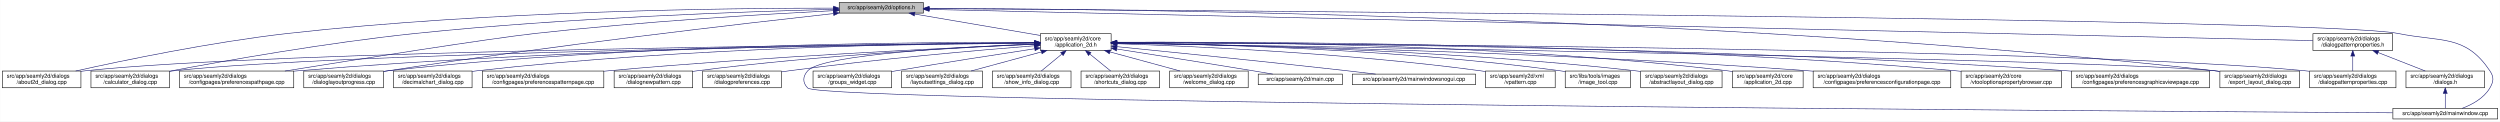
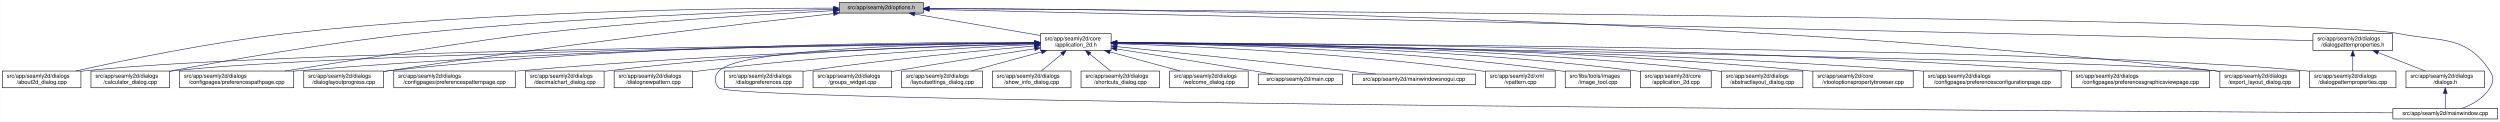
<svg xmlns="http://www.w3.org/2000/svg" xmlns:xlink="http://www.w3.org/1999/xlink" width="4487pt" height="218pt" viewBox="0.00 0.00 4486.50 218.00">
  <g id="graph0" class="graph" transform="scale(1 1) rotate(0) translate(4 214)">
    <polygon fill="white" stroke="transparent" points="-4,4 -4,-214 4482.5,-214 4482.5,4 -4,4" />
    <g id="node1" class="node">
      <g id="a_node1">
        <a xlink:title=" ">
          <polygon fill="#bfbfbf" stroke="black" points="1502,-190.5 1502,-209.5 1653,-209.5 1653,-190.5 1502,-190.5" />
          <text text-anchor="middle" x="1577.5" y="-197.5" font-family="Helvetica,sans-Serif" font-size="10.00">src/app/seamly2d/options.h</text>
        </a>
      </g>
    </g>
    <g id="node2" class="node">
      <g id="a_node2">
        <a xlink:href="../../d7/d61/application__2d_8h.html" target="_top" xlink:title=" ">
          <polygon fill="white" stroke="black" points="1863,-123.5 1863,-153.5 1990,-153.5 1990,-123.5 1863,-123.5" />
          <text text-anchor="start" x="1871" y="-141.5" font-family="Helvetica,sans-Serif" font-size="10.00">src/app/seamly2d/core</text>
          <text text-anchor="middle" x="1926.5" y="-130.5" font-family="Helvetica,sans-Serif" font-size="10.00">/application_2d.h</text>
        </a>
      </g>
    </g>
    <g id="edge1" class="edge">
      <path fill="none" stroke="midnightblue" d="M1637.67,-188.74C1700.56,-178.02 1798.86,-161.26 1862.98,-150.33" />
      <polygon fill="midnightblue" stroke="midnightblue" points="1636.77,-185.34 1627.5,-190.48 1637.95,-192.24 1636.77,-185.34" />
    </g>
-     <g id="node3" class="node">
-       <g id="a_node3">
+     <g id="node4" class="node">
+       <g id="a_node4">
        <a xlink:href="../../d9/d7f/about2d__dialog_8cpp.html" target="_top" xlink:title=" ">
          <polygon fill="white" stroke="black" points="0,-56.5 0,-86.5 141,-86.5 141,-56.5 0,-56.5" />
          <text text-anchor="start" x="8" y="-74.5" font-family="Helvetica,sans-Serif" font-size="10.00">src/app/seamly2d/dialogs</text>
          <text text-anchor="middle" x="70.5" y="-63.5" font-family="Helvetica,sans-Serif" font-size="10.00">/about2d_dialog.cpp</text>
        </a>
      </g>
    </g>
    <g id="edge27" class="edge">
      <path fill="none" stroke="midnightblue" d="M1491.67,-199.44C1310.27,-199.48 874.82,-194.85 512.5,-154 375.26,-138.52 216.5,-105.49 131.59,-86.57" />
      <polygon fill="midnightblue" stroke="midnightblue" points="1491.68,-202.94 1501.68,-199.43 1491.68,-195.94 1491.68,-202.94" />
    </g>
-     <g id="node9" class="node">
-       <g id="a_node9">
+     <g id="node6" class="node">
+       <g id="a_node6">
        <a xlink:href="../../d7/dfa/calculator__dialog_8cpp.html" target="_top" xlink:title=" ">
          <polygon fill="white" stroke="black" points="159,-56.5 159,-86.5 300,-86.5 300,-56.5 159,-56.5" />
          <text text-anchor="start" x="167" y="-74.5" font-family="Helvetica,sans-Serif" font-size="10.00">src/app/seamly2d/dialogs</text>
          <text text-anchor="middle" x="229.5" y="-63.5" font-family="Helvetica,sans-Serif" font-size="10.00">/calculator_dialog.cpp</text>
        </a>
      </g>
    </g>
    <g id="edge28" class="edge">
      <path fill="none" stroke="midnightblue" d="M1491.61,-197.2C1339.88,-193.39 1014.6,-182.41 741.5,-154 583.04,-137.52 398.94,-104.87 300.41,-86.28" />
      <polygon fill="midnightblue" stroke="midnightblue" points="1491.71,-200.7 1501.79,-197.45 1491.88,-193.71 1491.71,-200.7" />
    </g>
-     <g id="node11" class="node">
-       <g id="a_node11">
+     <g id="node10" class="node">
+       <g id="a_node10">
        <a xlink:href="../../dc/d20/preferencespathpage_8cpp.html" target="_top" xlink:title=" ">
          <polygon fill="white" stroke="black" points="318,-56.5 318,-86.5 523,-86.5 523,-56.5 318,-56.5" />
          <text text-anchor="start" x="326" y="-74.5" font-family="Helvetica,sans-Serif" font-size="10.00">src/app/seamly2d/dialogs</text>
          <text text-anchor="middle" x="420.5" y="-63.5" font-family="Helvetica,sans-Serif" font-size="10.00">/configpages/preferencespathpage.cpp</text>
        </a>
      </g>
    </g>
    <g id="edge29" class="edge">
      <path fill="none" stroke="midnightblue" d="M1491.58,-194.91C1371.55,-188.71 1146.99,-175.35 956.5,-154 871.26,-144.45 635.73,-107.19 507.1,-86.52" />
      <polygon fill="midnightblue" stroke="midnightblue" points="1491.64,-198.42 1501.81,-195.44 1492,-191.43 1491.64,-198.42" />
    </g>
    <g id="node13" class="node">
      <g id="a_node13">
        <a xlink:href="../../d6/d89/dialoglayoutprogress_8cpp.html" target="_top" xlink:title=" ">
          <polygon fill="white" stroke="black" points="541,-56.5 541,-86.5 684,-86.5 684,-56.5 541,-56.5" />
          <text text-anchor="start" x="549" y="-74.5" font-family="Helvetica,sans-Serif" font-size="10.00">src/app/seamly2d/dialogs</text>
          <text text-anchor="middle" x="612.5" y="-63.5" font-family="Helvetica,sans-Serif" font-size="10.00">/dialoglayoutprogress.cpp</text>
        </a>
      </g>
    </g>
    <g id="edge30" class="edge">
-       <path fill="none" stroke="midnightblue" d="M1491.69,-189.68C1333.36,-172.15 984.76,-131.95 692.5,-87 689.85,-86.59 687.15,-86.17 684.43,-85.72" />
-       <polygon fill="midnightblue" stroke="midnightblue" points="1491.51,-193.18 1501.84,-190.8 1492.28,-186.23 1491.51,-193.18" />
+       <path fill="none" stroke="midnightblue" d="M1491.79,-189.62C1333.66,-171.97 985.48,-131.6 693.5,-87 690.39,-86.53 687.22,-86.03 684.02,-85.51" />
+       <polygon fill="midnightblue" stroke="midnightblue" points="1491.61,-193.12 1501.93,-190.74 1492.38,-186.16 1491.61,-193.12" />
    </g>
    <g id="node17" class="node">
      <g id="a_node17">
        <a xlink:href="../../dd/d54/export__layout__dialog_8cpp.html" target="_top" xlink:title=" ">
          <polygon fill="white" stroke="black" points="3980,-56.5 3980,-86.5 4123,-86.5 4123,-56.5 3980,-56.5" />
          <text text-anchor="start" x="3988" y="-74.5" font-family="Helvetica,sans-Serif" font-size="10.00">src/app/seamly2d/dialogs</text>
          <text text-anchor="middle" x="4051.5" y="-63.5" font-family="Helvetica,sans-Serif" font-size="10.00">/export_layout_dialog.cpp</text>
        </a>
      </g>
    </g>
    <g id="edge35" class="edge">
      <path fill="none" stroke="midnightblue" d="M1663.53,-199.02C1974.97,-198.22 3072.47,-187.96 3970.5,-87 3973.48,-86.66 3976.52,-86.29 3979.58,-85.88" />
      <polygon fill="midnightblue" stroke="midnightblue" points="1663.22,-195.52 1653.22,-199.04 1663.23,-202.52 1663.22,-195.52" />
    </g>
    <g id="node26" class="node">
      <g id="a_node26">
        <a xlink:href="../../d8/dd9/mainwindow_8cpp.html" target="_top" xlink:title=" ">
          <polygon fill="white" stroke="black" points="4290.5,-0.5 4290.5,-19.5 4478.5,-19.5 4478.5,-0.5 4290.5,-0.5" />
          <text text-anchor="middle" x="4384.5" y="-7.5" font-family="Helvetica,sans-Serif" font-size="10.00">src/app/seamly2d/mainwindow.cpp</text>
        </a>
      </g>
    </g>
    <g id="edge36" class="edge">
      <path fill="none" stroke="midnightblue" d="M1663.59,-198.47C2112.31,-195.58 4167.54,-180.9 4299.5,-154 4377.05,-138.19 4420.3,-152.66 4464.5,-87 4472.19,-75.57 4471.46,-67.89 4464.5,-56 4453.8,-37.71 4432.63,-26.27 4414.75,-19.51" />
      <polygon fill="midnightblue" stroke="midnightblue" points="1663.27,-194.97 1653.3,-198.53 1663.32,-201.97 1663.27,-194.97" />
    </g>
    <g id="node28" class="node">
      <g id="a_node28">
        <a xlink:href="../../d5/d4e/dialogpatternproperties_8h.html" target="_top" xlink:title=" ">
          <polygon fill="white" stroke="black" points="4147,-123.5 4147,-153.5 4290,-153.5 4290,-123.5 4147,-123.5" />
          <text text-anchor="start" x="4155" y="-141.5" font-family="Helvetica,sans-Serif" font-size="10.00">src/app/seamly2d/dialogs</text>
          <text text-anchor="middle" x="4218.5" y="-130.5" font-family="Helvetica,sans-Serif" font-size="10.00">/dialogpatternproperties.h</text>
        </a>
      </g>
    </g>
    <g id="edge31" class="edge">
      <path fill="none" stroke="midnightblue" d="M1663.5,-197.06C2067.81,-187.95 3775.47,-149.48 4146.97,-141.11" />
      <polygon fill="midnightblue" stroke="midnightblue" points="1663.26,-193.57 1653.34,-197.29 1663.42,-200.57 1663.26,-193.57" />
    </g>
+     <g id="node3" class="node">
+       <g id="a_node3">
+         <a xlink:href="../../df/d3e/application__2d_8cpp.html" target="_top" xlink:title=" ">
+           <polygon fill="white" stroke="black" points="2940,-56.5 2940,-86.5 3067,-86.5 3067,-56.5 2940,-56.5" />
+           <text text-anchor="start" x="2948" y="-74.5" font-family="Helvetica,sans-Serif" font-size="10.00">src/app/seamly2d/core</text>
+           <text text-anchor="middle" x="3003.5" y="-63.5" font-family="Helvetica,sans-Serif" font-size="10.00">/application_2d.cpp</text>
+         </a>
+       </g>
+     </g>
    <g id="edge2" class="edge">
+       <path fill="none" stroke="midnightblue" d="M2000.34,-137.46C2166.92,-136.57 2584.41,-129.84 2930.5,-87 2933.58,-86.62 2936.72,-86.18 2939.89,-85.7" />
+       <polygon fill="midnightblue" stroke="midnightblue" points="2000.19,-133.96 1990.21,-137.51 2000.23,-140.96 2000.19,-133.96" />
+     </g>
+     <g id="edge3" class="edge">
      <path fill="none" stroke="midnightblue" d="M1852.53,-136.91C1560.58,-134.34 487.72,-122.63 149.5,-87 146.73,-86.71 143.9,-86.37 141.06,-86" />
      <polygon fill="midnightblue" stroke="midnightblue" points="1852.56,-140.41 1862.59,-137 1852.62,-133.41 1852.56,-140.41" />
    </g>
-     <g id="node4" class="node">
-       <g id="a_node4">
-         <a xlink:href="../../dd/db4/abstractlayout__dialog_8cpp.html" target="_top" xlink:title=" ">
-           <polygon fill="white" stroke="black" points="2940.5,-56.5 2940.5,-86.5 3086.5,-86.5 3086.5,-56.5 2940.5,-56.5" />
-           <text text-anchor="start" x="2948.5" y="-74.5" font-family="Helvetica,sans-Serif" font-size="10.00">src/app/seamly2d/dialogs</text>
-           <text text-anchor="middle" x="3013.5" y="-63.5" font-family="Helvetica,sans-Serif" font-size="10.00">/abstractlayout_dialog.cpp</text>
-         </a>
-       </g>
-     </g>
-     <g id="edge3" class="edge">
-       <path fill="none" stroke="midnightblue" d="M2000.27,-136.88C2166.71,-134.81 2583.94,-125.84 2930.5,-87 2933.7,-86.64 2936.96,-86.24 2940.25,-85.8" />
-       <polygon fill="midnightblue" stroke="midnightblue" points="2000.11,-133.38 1990.15,-137 2000.19,-140.38 2000.11,-133.38" />
-     </g>
    <g id="node5" class="node">
      <g id="a_node5">
-         <a xlink:href="../../df/d3e/application__2d_8cpp.html" target="_top" xlink:title=" ">
-           <polygon fill="white" stroke="black" points="3105,-56.5 3105,-86.5 3232,-86.5 3232,-56.5 3105,-56.5" />
-           <text text-anchor="start" x="3113" y="-74.5" font-family="Helvetica,sans-Serif" font-size="10.00">src/app/seamly2d/core</text>
-           <text text-anchor="middle" x="3168.5" y="-63.5" font-family="Helvetica,sans-Serif" font-size="10.00">/application_2d.cpp</text>
+         <a xlink:href="../../dd/db4/abstractlayout__dialog_8cpp.html" target="_top" xlink:title=" ">
+           <polygon fill="white" stroke="black" points="3085.5,-56.5 3085.5,-86.5 3231.5,-86.5 3231.5,-56.5 3085.5,-56.5" />
+           <text text-anchor="start" x="3093.5" y="-74.5" font-family="Helvetica,sans-Serif" font-size="10.00">src/app/seamly2d/dialogs</text>
+           <text text-anchor="middle" x="3158.5" y="-63.5" font-family="Helvetica,sans-Serif" font-size="10.00">/abstractlayout_dialog.cpp</text>
        </a>
      </g>
    </g>
    <g id="edge4" class="edge">
-       <path fill="none" stroke="midnightblue" d="M2000.29,-138.22C2185.34,-139.16 2683.77,-136.49 3095.5,-87 3098.58,-86.63 3101.72,-86.2 3104.89,-85.73" />
-       <polygon fill="midnightblue" stroke="midnightblue" points="2000.16,-134.71 1990.14,-138.16 2000.12,-141.71 2000.16,-134.71" />
-     </g>
-     <g id="node6" class="node">
-       <g id="a_node6">
-         <a xlink:href="../../d2/d2d/preferencesconfigurationpage_8cpp.html" target="_top" xlink:title=" ">
-           <polygon fill="white" stroke="black" points="3250,-56.5 3250,-86.5 3497,-86.5 3497,-56.5 3250,-56.5" />
-           <text text-anchor="start" x="3258" y="-74.5" font-family="Helvetica,sans-Serif" font-size="10.00">src/app/seamly2d/dialogs</text>
-           <text text-anchor="middle" x="3373.5" y="-63.5" font-family="Helvetica,sans-Serif" font-size="10.00">/configpages/preferencesconfigurationpage.cpp</text>
-         </a>
-       </g>
+       <path fill="none" stroke="midnightblue" d="M2000.28,-137.55C2183.05,-136.96 2671.26,-131.01 3075.5,-87 3078.7,-86.65 3081.96,-86.26 3085.25,-85.82" />
+       <polygon fill="midnightblue" stroke="midnightblue" points="2000.23,-134.05 1990.24,-137.58 2000.25,-141.05 2000.23,-134.05" />
    </g>
    <g id="edge5" class="edge">
-       <path fill="none" stroke="midnightblue" d="M2000.26,-136.48C2200.14,-133.32 2768.87,-121.73 3240.5,-87 3243.63,-86.77 3246.79,-86.52 3249.99,-86.26" />
-       <polygon fill="midnightblue" stroke="midnightblue" points="2000.12,-132.98 1990.17,-136.64 2000.23,-139.98 2000.12,-132.98" />
+       <path fill="none" stroke="midnightblue" d="M1852.41,-136.67C1577.21,-133.35 613.89,-119.61 308.5,-87 305.73,-86.7 302.9,-86.37 300.06,-85.99" />
+       <polygon fill="midnightblue" stroke="midnightblue" points="1852.64,-140.17 1862.69,-136.79 1852.73,-133.17 1852.64,-140.17" />
    </g>
    <g id="node7" class="node">
      <g id="a_node7">
        <a xlink:href="../../d2/d00/vtooloptionspropertybrowser_8cpp.html" target="_top" xlink:title=" ">
-           <polygon fill="white" stroke="black" points="3515.5,-56.5 3515.5,-86.5 3695.5,-86.5 3695.5,-56.5 3515.5,-56.5" />
-           <text text-anchor="start" x="3523.5" y="-74.5" font-family="Helvetica,sans-Serif" font-size="10.00">src/app/seamly2d/core</text>
-           <text text-anchor="middle" x="3605.5" y="-63.5" font-family="Helvetica,sans-Serif" font-size="10.00">/vtooloptionspropertybrowser.cpp</text>
+           <polygon fill="white" stroke="black" points="3249.5,-56.5 3249.5,-86.5 3429.5,-86.5 3429.5,-56.5 3249.5,-56.5" />
+           <text text-anchor="start" x="3257.5" y="-74.5" font-family="Helvetica,sans-Serif" font-size="10.00">src/app/seamly2d/core</text>
+           <text text-anchor="middle" x="3339.5" y="-63.5" font-family="Helvetica,sans-Serif" font-size="10.00">/vtooloptionspropertybrowser.cpp</text>
        </a>
      </g>
    </g>
    <g id="edge6" class="edge">
-       <path fill="none" stroke="midnightblue" d="M2000.27,-138.07C2226.04,-139.19 2927.32,-138 3505.5,-87 3508.73,-86.71 3512.02,-86.4 3515.34,-86.05" />
-       <polygon fill="midnightblue" stroke="midnightblue" points="2000.22,-134.57 1990.2,-138.02 2000.19,-141.57 2000.22,-134.57" />
+       <path fill="none" stroke="midnightblue" d="M2000.34,-137.43C2200.42,-136.63 2769.59,-130.41 3240.5,-87 3243.44,-86.73 3246.43,-86.43 3249.44,-86.11" />
+       <polygon fill="midnightblue" stroke="midnightblue" points="2000.23,-133.93 1990.24,-137.46 2000.25,-140.93 2000.23,-133.93" />
    </g>
    <g id="node8" class="node">
      <g id="a_node8">
+         <a xlink:href="../../d2/d2d/preferencesconfigurationpage_8cpp.html" target="_top" xlink:title=" ">
+           <polygon fill="white" stroke="black" points="3448,-56.5 3448,-86.5 3695,-86.5 3695,-56.5 3448,-56.5" />
+           <text text-anchor="start" x="3456" y="-74.5" font-family="Helvetica,sans-Serif" font-size="10.00">src/app/seamly2d/dialogs</text>
+           <text text-anchor="middle" x="3571.5" y="-63.5" font-family="Helvetica,sans-Serif" font-size="10.00">/configpages/preferencesconfigurationpage.cpp</text>
+         </a>
+       </g>
+     </g>
+     <g id="edge7" class="edge">
+       <path fill="none" stroke="midnightblue" d="M2000.44,-137C2219.96,-135.09 2886.93,-126.22 3438.5,-87 3441.63,-86.78 3444.8,-86.54 3447.99,-86.28" />
+       <polygon fill="midnightblue" stroke="midnightblue" points="2000.3,-133.5 1990.33,-137.08 2000.36,-140.5 2000.3,-133.5" />
+     </g>
+     <g id="node9" class="node">
+       <g id="a_node9">
        <a xlink:href="../../d9/d70/preferencesgraphicsviewpage_8cpp.html" target="_top" xlink:title=" ">
          <polygon fill="white" stroke="black" points="3713.5,-56.5 3713.5,-86.5 3961.5,-86.5 3961.5,-56.5 3713.5,-56.5" />
          <text text-anchor="start" x="3721.5" y="-74.5" font-family="Helvetica,sans-Serif" font-size="10.00">src/app/seamly2d/dialogs</text>
          <text text-anchor="middle" x="3837.5" y="-63.5" font-family="Helvetica,sans-Serif" font-size="10.00">/configpages/preferencesgraphicsviewpage.cpp</text>
        </a>
      </g>
    </g>
-     <g id="edge7" class="edge">
-       <path fill="none" stroke="midnightblue" d="M2000.54,-137.52C2244.42,-137.14 3044.67,-132.27 3704.5,-87 3707.4,-86.8 3710.33,-86.59 3713.28,-86.36" />
-       <polygon fill="midnightblue" stroke="midnightblue" points="2000.37,-134.02 1990.37,-137.54 2000.38,-141.02 2000.37,-134.02" />
-     </g>
    <g id="edge8" class="edge">
-       <path fill="none" stroke="midnightblue" d="M1852.41,-136.67C1577.21,-133.35 613.89,-119.61 308.5,-87 305.73,-86.7 302.9,-86.37 300.06,-85.99" />
-       <polygon fill="midnightblue" stroke="midnightblue" points="1852.64,-140.17 1862.69,-136.79 1852.73,-133.17 1852.64,-140.17" />
-     </g>
-     <g id="node10" class="node">
-       <g id="a_node10">
-         <a xlink:href="../../dd/dc2/decimalchart__dialog_8cpp.html" target="_top" xlink:title=" ">
-           <polygon fill="white" stroke="black" points="702,-56.5 702,-86.5 843,-86.5 843,-56.5 702,-56.5" />
-           <text text-anchor="start" x="710" y="-74.5" font-family="Helvetica,sans-Serif" font-size="10.00">src/app/seamly2d/dialogs</text>
-           <text text-anchor="middle" x="772.5" y="-63.5" font-family="Helvetica,sans-Serif" font-size="10.00">/decimalchart_dialog.cpp</text>
-         </a>
-       </g>
+       <path fill="none" stroke="midnightblue" d="M2000.49,-137.5C2244.24,-137.04 3044.02,-131.98 3703.5,-87 3706.77,-86.78 3710.08,-86.54 3713.42,-86.28" />
+       <polygon fill="midnightblue" stroke="midnightblue" points="2000.33,-134 1990.34,-137.52 2000.34,-141 2000.33,-134" />
    </g>
    <g id="edge9" class="edge">
-       <path fill="none" stroke="midnightblue" d="M1852.61,-137.39C1678.05,-136.38 1226.65,-129.51 852.5,-87 849.41,-86.65 846.27,-86.25 843.1,-85.82" />
-       <polygon fill="midnightblue" stroke="midnightblue" points="1852.69,-140.89 1862.71,-137.44 1852.73,-133.89 1852.69,-140.89" />
-     </g>
-     <g id="edge10" class="edge">
      <path fill="none" stroke="midnightblue" d="M1852.56,-137.26C1644.32,-136.06 1035.3,-128.93 531.5,-87 528.79,-86.77 526.04,-86.53 523.27,-86.27" />
      <polygon fill="midnightblue" stroke="midnightblue" points="1852.74,-140.76 1862.76,-137.32 1852.78,-133.76 1852.74,-140.76" />
    </g>
+     <g id="node11" class="node">
+       <g id="a_node11">
+         <a xlink:href="../../dc/d63/preferencespatternpage_8cpp.html" target="_top" xlink:title=" ">
+           <polygon fill="white" stroke="black" points="702.5,-56.5 702.5,-86.5 920.5,-86.5 920.5,-56.5 702.5,-56.5" />
+           <text text-anchor="start" x="710.5" y="-74.5" font-family="Helvetica,sans-Serif" font-size="10.00">src/app/seamly2d/dialogs</text>
+           <text text-anchor="middle" x="811.5" y="-63.5" font-family="Helvetica,sans-Serif" font-size="10.00">/configpages/preferencespatternpage.cpp</text>
+         </a>
+       </g>
+     </g>
+     <g id="edge10" class="edge">
+       <path fill="none" stroke="midnightblue" d="M1852.76,-135.57C1687.33,-130.85 1274.09,-116.86 929.5,-87 926.62,-86.75 923.7,-86.48 920.76,-86.21" />
+       <polygon fill="midnightblue" stroke="midnightblue" points="1852.73,-139.07 1862.82,-135.86 1852.93,-132.08 1852.73,-139.07" />
+     </g>
    <g id="node12" class="node">
      <g id="a_node12">
-         <a xlink:href="../../dc/d63/preferencespatternpage_8cpp.html" target="_top" xlink:title=" ">
-           <polygon fill="white" stroke="black" points="861.5,-56.5 861.5,-86.5 1079.5,-86.5 1079.5,-56.5 861.5,-56.5" />
-           <text text-anchor="start" x="869.5" y="-74.5" font-family="Helvetica,sans-Serif" font-size="10.00">src/app/seamly2d/dialogs</text>
-           <text text-anchor="middle" x="970.5" y="-63.5" font-family="Helvetica,sans-Serif" font-size="10.00">/configpages/preferencespatternpage.cpp</text>
+         <a xlink:href="../../dd/dc2/decimalchart__dialog_8cpp.html" target="_top" xlink:title=" ">
+           <polygon fill="white" stroke="black" points="939,-56.5 939,-86.5 1080,-86.5 1080,-56.5 939,-56.5" />
+           <text text-anchor="start" x="947" y="-74.5" font-family="Helvetica,sans-Serif" font-size="10.00">src/app/seamly2d/dialogs</text>
+           <text text-anchor="middle" x="1009.5" y="-63.5" font-family="Helvetica,sans-Serif" font-size="10.00">/decimalchart_dialog.cpp</text>
        </a>
      </g>
    </g>
    <g id="edge11" class="edge">
-       <path fill="none" stroke="midnightblue" d="M1852.61,-134.59C1706.45,-128.49 1370.21,-112.77 1088.5,-87 1085.62,-86.74 1082.71,-86.46 1079.77,-86.17" />
-       <polygon fill="midnightblue" stroke="midnightblue" points="1852.66,-138.1 1862.8,-135.01 1852.95,-131.1 1852.66,-138.1" />
+       <path fill="none" stroke="midnightblue" d="M1852.73,-136.06C1706.45,-132.54 1369.5,-121.13 1088.5,-87 1085.73,-86.66 1082.91,-86.29 1080.07,-85.89" />
+       <polygon fill="midnightblue" stroke="midnightblue" points="1852.85,-139.56 1862.93,-136.3 1853.01,-132.56 1852.85,-139.56" />
    </g>
    <g id="edge12" class="edge">
-       <path fill="none" stroke="midnightblue" d="M1852.43,-138.03C1660.3,-138.64 1130.39,-135.41 692.5,-87 689.83,-86.71 687.12,-86.37 684.39,-86.01" />
-       <polygon fill="midnightblue" stroke="midnightblue" points="1852.7,-141.53 1862.69,-137.99 1852.68,-134.53 1852.7,-141.53" />
+       <path fill="none" stroke="midnightblue" d="M1852.49,-137.97C1660.53,-138.44 1131.09,-134.9 693.5,-87 690.52,-86.67 687.48,-86.3 684.42,-85.9" />
+       <polygon fill="midnightblue" stroke="midnightblue" points="1852.76,-141.47 1862.75,-137.94 1852.73,-134.47 1852.76,-141.47" />
    </g>
    <g id="node14" class="node">
      <g id="a_node14">
        <a xlink:href="../../de/d87/dialognewpattern_8cpp.html" target="_top" xlink:title=" ">
          <polygon fill="white" stroke="black" points="1098,-56.5 1098,-86.5 1239,-86.5 1239,-56.5 1098,-56.5" />
          <text text-anchor="start" x="1106" y="-74.5" font-family="Helvetica,sans-Serif" font-size="10.00">src/app/seamly2d/dialogs</text>
          <text text-anchor="middle" x="1168.5" y="-63.5" font-family="Helvetica,sans-Serif" font-size="10.00">/dialognewpattern.cpp</text>
        </a>
      </g>
    </g>
    <g id="edge13" class="edge">
-       <path fill="none" stroke="midnightblue" d="M1852.39,-134.59C1727.29,-129.11 1466.45,-115.15 1247.5,-87 1244.73,-86.64 1241.92,-86.26 1239.08,-85.84" />
-       <polygon fill="midnightblue" stroke="midnightblue" points="1852.47,-138.1 1862.61,-135.04 1852.77,-131.11 1852.47,-138.1" />
+       <path fill="none" stroke="midnightblue" d="M1852.6,-134.23C1728.47,-128.23 1470.41,-113.58 1253.5,-87 1248.89,-86.44 1244.16,-85.8 1239.39,-85.11" />
+       <polygon fill="midnightblue" stroke="midnightblue" points="1852.59,-137.74 1862.74,-134.72 1852.92,-130.74 1852.59,-137.74" />
    </g>
    <g id="node15" class="node">
      <g id="a_node15">
-         <a xlink:href="../../d5/dc5/dialogpreferences_8cpp.html" target="_top" xlink:title=" ">
-           <polygon fill="white" stroke="black" points="1257,-56.5 1257,-86.5 1398,-86.5 1398,-56.5 1257,-56.5" />
-           <text text-anchor="start" x="1265" y="-74.5" font-family="Helvetica,sans-Serif" font-size="10.00">src/app/seamly2d/dialogs</text>
-           <text text-anchor="middle" x="1327.5" y="-63.5" font-family="Helvetica,sans-Serif" font-size="10.00">/dialogpreferences.cpp</text>
-         </a>
-       </g>
-     </g>
-     <g id="edge14" class="edge">
-       <path fill="none" stroke="midnightblue" d="M1852.62,-131.9C1752.6,-123.94 1568.66,-107.96 1412.5,-87 1407.9,-86.38 1403.17,-85.7 1398.4,-84.98" />
-       <polygon fill="midnightblue" stroke="midnightblue" points="1852.38,-135.39 1862.63,-132.69 1852.93,-128.41 1852.38,-135.39" />
-     </g>
-     <g id="node16" class="node">
-       <g id="a_node16">
        <a xlink:href="../../d5/d18/dialogpatternproperties_8cpp.html" target="_top" xlink:title=" ">
          <polygon fill="white" stroke="black" points="4141,-56.5 4141,-86.5 4296,-86.5 4296,-56.5 4141,-56.5" />
          <text text-anchor="start" x="4149" y="-74.5" font-family="Helvetica,sans-Serif" font-size="10.00">src/app/seamly2d/dialogs</text>
          <text text-anchor="middle" x="4218.5" y="-63.5" font-family="Helvetica,sans-Serif" font-size="10.00">/dialogpatternproperties.cpp</text>
        </a>
      </g>
    </g>
-     <g id="edge15" class="edge">
+     <g id="edge14" class="edge">
      <path fill="none" stroke="midnightblue" d="M2000.2,-137.24C2333.82,-135.85 3704.92,-127.73 4132.5,-87 4135.21,-86.74 4137.97,-86.45 4140.75,-86.12" />
      <polygon fill="midnightblue" stroke="midnightblue" points="2000.15,-133.74 1990.16,-137.28 2000.18,-140.74 2000.15,-133.74" />
+     </g>
+     <g id="node16" class="node">
+       <g id="a_node16">
+         <a xlink:href="../../d5/dc5/dialogpreferences_8cpp.html" target="_top" xlink:title=" ">
+           <polygon fill="white" stroke="black" points="1296,-56.5 1296,-86.5 1437,-86.5 1437,-56.5 1296,-56.5" />
+           <text text-anchor="start" x="1304" y="-74.5" font-family="Helvetica,sans-Serif" font-size="10.00">src/app/seamly2d/dialogs</text>
+           <text text-anchor="middle" x="1366.5" y="-63.5" font-family="Helvetica,sans-Serif" font-size="10.00">/dialogpreferences.cpp</text>
+         </a>
+       </g>
+     </g>
+     <g id="edge15" class="edge">
+       <path fill="none" stroke="midnightblue" d="M1852.86,-131.54C1758.29,-123.48 1589.23,-107.7 1445.5,-87 1442.74,-86.6 1439.93,-86.18 1437.09,-85.73" />
+       <polygon fill="midnightblue" stroke="midnightblue" points="1852.63,-135.03 1862.89,-132.39 1853.22,-128.06 1852.63,-135.03" />
    </g>
    <g id="edge16" class="edge">
      <path fill="none" stroke="midnightblue" d="M2000.25,-136.35C2342.98,-130.89 3771.81,-107.12 3970.5,-87 3973.48,-86.7 3976.52,-86.35 3979.59,-85.96" />
      <polygon fill="midnightblue" stroke="midnightblue" points="2000.13,-132.85 1990.19,-136.51 2000.24,-139.85 2000.13,-132.85" />
    </g>
    <g id="node18" class="node">
      <g id="a_node18">
        <a xlink:href="../../db/d5c/groups__widget_8cpp.html" target="_top" xlink:title=" ">
          <polygon fill="white" stroke="black" points="1455,-56.5 1455,-86.5 1596,-86.5 1596,-56.5 1455,-56.5" />
          <text text-anchor="start" x="1463" y="-74.5" font-family="Helvetica,sans-Serif" font-size="10.00">src/app/seamly2d/dialogs</text>
          <text text-anchor="middle" x="1525.5" y="-63.5" font-family="Helvetica,sans-Serif" font-size="10.00">/groups_widget.cpp</text>
        </a>
      </g>
    </g>
    <g id="edge17" class="edge">
      <path fill="none" stroke="midnightblue" d="M1852.68,-126.48C1787.36,-116.6 1689.49,-101.46 1604.5,-87 1601.75,-86.53 1598.95,-86.05 1596.12,-85.56" />
      <polygon fill="midnightblue" stroke="midnightblue" points="1852.47,-129.99 1862.88,-128.02 1853.52,-123.07 1852.47,-129.99" />
    </g>
    <g id="node19" class="node">
      <g id="a_node19">
        <a xlink:href="../../d0/dfa/layoutsettings__dialog_8cpp.html" target="_top" xlink:title=" ">
          <polygon fill="white" stroke="black" points="1614,-56.5 1614,-86.5 1759,-86.5 1759,-56.5 1614,-56.5" />
          <text text-anchor="start" x="1622" y="-74.5" font-family="Helvetica,sans-Serif" font-size="10.00">src/app/seamly2d/dialogs</text>
          <text text-anchor="middle" x="1686.5" y="-63.5" font-family="Helvetica,sans-Serif" font-size="10.00">/layoutsettings_dialog.cpp</text>
        </a>
      </g>
    </g>
    <g id="edge18" class="edge">
      <path fill="none" stroke="midnightblue" d="M1865.02,-120.85C1825.89,-110.25 1775.77,-96.68 1738.6,-86.61" />
      <polygon fill="midnightblue" stroke="midnightblue" points="1864.15,-124.24 1874.72,-123.48 1865.98,-117.48 1864.15,-124.24" />
    </g>
    <g id="node20" class="node">
      <g id="a_node20">
        <a xlink:href="../../d2/df4/show__info__dialog_8cpp.html" target="_top" xlink:title=" ">
          <polygon fill="white" stroke="black" points="1777,-56.5 1777,-86.5 1918,-86.5 1918,-56.5 1777,-56.5" />
          <text text-anchor="start" x="1785" y="-74.5" font-family="Helvetica,sans-Serif" font-size="10.00">src/app/seamly2d/dialogs</text>
          <text text-anchor="middle" x="1847.5" y="-63.5" font-family="Helvetica,sans-Serif" font-size="10.00">/show_info_dialog.cpp</text>
        </a>
      </g>
    </g>
    <g id="edge19" class="edge">
      <path fill="none" stroke="midnightblue" d="M1901.44,-116.88C1889.44,-107.01 1875.37,-95.43 1864.61,-86.58" />
      <polygon fill="midnightblue" stroke="midnightblue" points="1899.41,-119.75 1909.36,-123.4 1903.86,-114.34 1899.41,-119.75" />
    </g>
    <g id="node21" class="node">
      <g id="a_node21">
        <a xlink:href="../../dd/d84/shortcuts__dialog_8cpp.html" target="_top" xlink:title=" ">
          <polygon fill="white" stroke="black" points="1936,-56.5 1936,-86.5 2077,-86.5 2077,-56.5 1936,-56.5" />
          <text text-anchor="start" x="1944" y="-74.5" font-family="Helvetica,sans-Serif" font-size="10.00">src/app/seamly2d/dialogs</text>
          <text text-anchor="middle" x="2006.5" y="-63.5" font-family="Helvetica,sans-Serif" font-size="10.00">/shortcuts_dialog.cpp</text>
        </a>
      </g>
    </g>
    <g id="edge20" class="edge">
      <path fill="none" stroke="midnightblue" d="M1951.87,-116.88C1964.03,-107.01 1978.28,-95.43 1989.18,-86.58" />
      <polygon fill="midnightblue" stroke="midnightblue" points="1949.41,-114.37 1943.86,-123.4 1953.83,-119.81 1949.41,-114.37" />
    </g>
    <g id="node22" class="node">
      <g id="a_node22">
        <a xlink:href="../../df/d69/welcome__dialog_8cpp.html" target="_top" xlink:title=" ">
          <polygon fill="white" stroke="black" points="2095,-56.5 2095,-86.5 2236,-86.5 2236,-56.5 2095,-56.5" />
          <text text-anchor="start" x="2103" y="-74.5" font-family="Helvetica,sans-Serif" font-size="10.00">src/app/seamly2d/dialogs</text>
          <text text-anchor="middle" x="2165.5" y="-63.5" font-family="Helvetica,sans-Serif" font-size="10.00">/welcome_dialog.cpp</text>
        </a>
      </g>
    </g>
    <g id="edge21" class="edge">
      <path fill="none" stroke="midnightblue" d="M1987.72,-120.85C2026.69,-110.25 2076.6,-96.68 2113.62,-86.61" />
      <polygon fill="midnightblue" stroke="midnightblue" points="1986.8,-117.47 1978.07,-123.48 1988.63,-124.23 1986.8,-117.47" />
    </g>
    <g id="node23" class="node">
      <g id="a_node23">
        <a xlink:href="../../dc/d14/app_2seamly2d_2main_8cpp.html" target="_top" xlink:title=" ">
          <polygon fill="white" stroke="black" points="2254,-62 2254,-81 2405,-81 2405,-62 2254,-62" />
          <text text-anchor="middle" x="2329.5" y="-69" font-family="Helvetica,sans-Serif" font-size="10.00">src/app/seamly2d/main.cpp</text>
        </a>
      </g>
    </g>
    <g id="edge22" class="edge">
      <path fill="none" stroke="midnightblue" d="M2000.26,-126.03C2064.73,-115.95 2160.86,-100.77 2244.5,-87 2256.02,-85.1 2268.41,-83.02 2280.07,-81.03" />
      <polygon fill="midnightblue" stroke="midnightblue" points="1999.53,-122.6 1990.19,-127.61 2000.61,-129.52 1999.53,-122.6" />
    </g>
    <g id="node24" class="node">
      <g id="a_node24">
        <a xlink:href="../../d8/de8/mainwindowsnogui_8cpp.html" target="_top" xlink:title=" ">
          <polygon fill="white" stroke="black" points="2423,-62 2423,-81 2644,-81 2644,-62 2423,-62" />
          <text text-anchor="middle" x="2533.5" y="-69" font-family="Helvetica,sans-Serif" font-size="10.00">src/app/seamly2d/mainwindowsnogui.cpp</text>
        </a>
      </g>
    </g>
    <g id="edge23" class="edge">
      <path fill="none" stroke="midnightblue" d="M2000.48,-130.22C2095.96,-120.74 2267.2,-103.42 2413.5,-87 2430.08,-85.14 2447.93,-83.04 2464.67,-81.02" />
      <polygon fill="midnightblue" stroke="midnightblue" points="1999.96,-126.76 1990.35,-131.23 2000.65,-133.72 1999.96,-126.76" />
    </g>
    <g id="node25" class="node">
      <g id="a_node25">
        <a xlink:href="../../d3/d49/vpattern_8cpp.html" target="_top" xlink:title=" ">
          <polygon fill="white" stroke="black" points="2662,-56.5 2662,-86.5 2787,-86.5 2787,-56.5 2662,-56.5" />
          <text text-anchor="start" x="2670" y="-74.5" font-family="Helvetica,sans-Serif" font-size="10.00">src/app/seamly2d/xml</text>
          <text text-anchor="middle" x="2724.5" y="-63.5" font-family="Helvetica,sans-Serif" font-size="10.00">/vpattern.cpp</text>
        </a>
      </g>
    </g>
    <g id="edge24" class="edge">
      <path fill="none" stroke="midnightblue" d="M2000.76,-135.5C2132.53,-131.25 2415.69,-118.95 2652.5,-87 2655.53,-86.59 2658.63,-86.13 2661.75,-85.63" />
      <polygon fill="midnightblue" stroke="midnightblue" points="2000.27,-132.02 1990.39,-135.83 2000.5,-139.01 2000.27,-132.02" />
    </g>
    <g id="edge25" class="edge">
-       <path fill="none" stroke="midnightblue" d="M1852.6,-135.08C1724.49,-130.11 1472.2,-116.65 1445.5,-87 1436.28,-76.76 1435.83,-65.82 1445.5,-56 1471.05,-30.05 3789.94,-14.59 4290.11,-11.55" />
-       <polygon fill="midnightblue" stroke="midnightblue" points="1852.6,-138.58 1862.73,-135.46 1852.87,-131.59 1852.6,-138.58" />
+       <path fill="none" stroke="midnightblue" d="M1852.53,-137.17C1692.26,-135.7 1324.25,-127.85 1286.5,-87 1277.15,-76.88 1276.83,-65.81 1286.5,-56 1313.54,-28.57 3773.86,-14.19 4290.13,-11.48" />
+       <polygon fill="midnightblue" stroke="midnightblue" points="1852.75,-140.68 1862.78,-137.26 1852.81,-133.68 1852.75,-140.68" />
    </g>
    <g id="node27" class="node">
      <g id="a_node27">
        <a xlink:href="../../d9/da3/image__tool_8cpp.html" target="_top" xlink:title=" ">
          <polygon fill="white" stroke="black" points="2805,-56.5 2805,-86.5 2922,-86.5 2922,-56.5 2805,-56.5" />
          <text text-anchor="start" x="2813" y="-74.5" font-family="Helvetica,sans-Serif" font-size="10.00">src/libs/tools/images</text>
          <text text-anchor="middle" x="2863.5" y="-63.5" font-family="Helvetica,sans-Serif" font-size="10.00">/image_tool.cpp</text>
        </a>
      </g>
    </g>
    <g id="edge26" class="edge">
      <path fill="none" stroke="midnightblue" d="M2000.09,-136.99C2150.28,-135.12 2502.69,-126.49 2795.5,-87 2798.61,-86.58 2801.79,-86.1 2804.99,-85.57" />
      <polygon fill="midnightblue" stroke="midnightblue" points="2000.01,-133.49 1990.06,-137.11 2000.1,-140.49 2000.01,-133.49" />
    </g>
    <g id="edge32" class="edge">
      <path fill="none" stroke="midnightblue" d="M4218.5,-113.11C4218.5,-104.15 4218.5,-94.32 4218.5,-86.58" />
      <polygon fill="midnightblue" stroke="midnightblue" points="4215,-113.4 4218.5,-123.4 4222,-113.4 4215,-113.4" />
    </g>
    <g id="node29" class="node">
      <g id="a_node29">
        <a xlink:href="../../d6/d64/dialogs_8h.html" target="_top" xlink:title=" ">
          <polygon fill="white" stroke="black" points="4314,-56.5 4314,-86.5 4455,-86.5 4455,-56.5 4314,-56.5" />
          <text text-anchor="start" x="4322" y="-74.5" font-family="Helvetica,sans-Serif" font-size="10.00">src/app/seamly2d/dialogs</text>
          <text text-anchor="middle" x="4384.5" y="-63.5" font-family="Helvetica,sans-Serif" font-size="10.00">/dialogs.h</text>
        </a>
      </g>
    </g>
    <g id="edge33" class="edge">
      <path fill="none" stroke="midnightblue" d="M4264.01,-119.68C4290.63,-109.26 4323.77,-96.28 4348.55,-86.58" />
      <polygon fill="midnightblue" stroke="midnightblue" points="4262.55,-116.49 4254.52,-123.4 4265.11,-123.01 4262.55,-116.49" />
    </g>
    <g id="edge34" class="edge">
      <path fill="none" stroke="midnightblue" d="M4384.5,-46.29C4384.5,-36.86 4384.5,-26.65 4384.5,-19.66" />
      <polygon fill="midnightblue" stroke="midnightblue" points="4381,-46.4 4384.5,-56.4 4388,-46.4 4381,-46.4" />
    </g>
  </g>
</svg>
